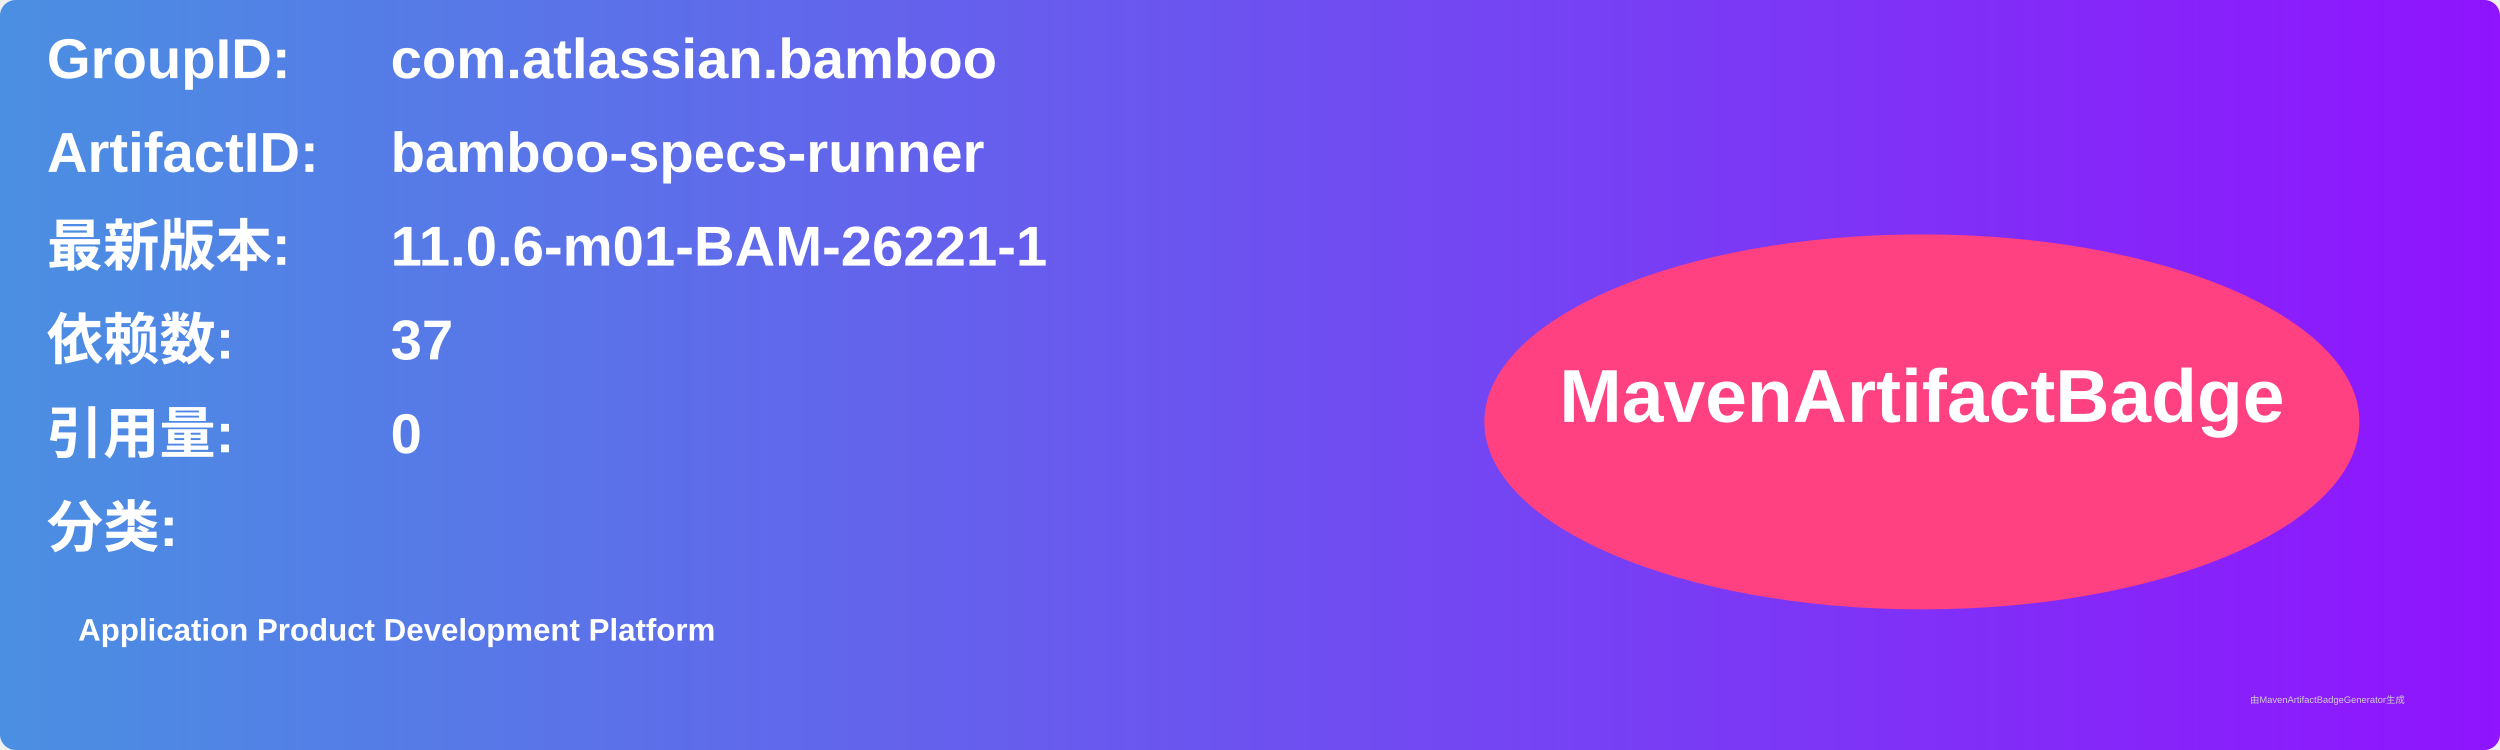
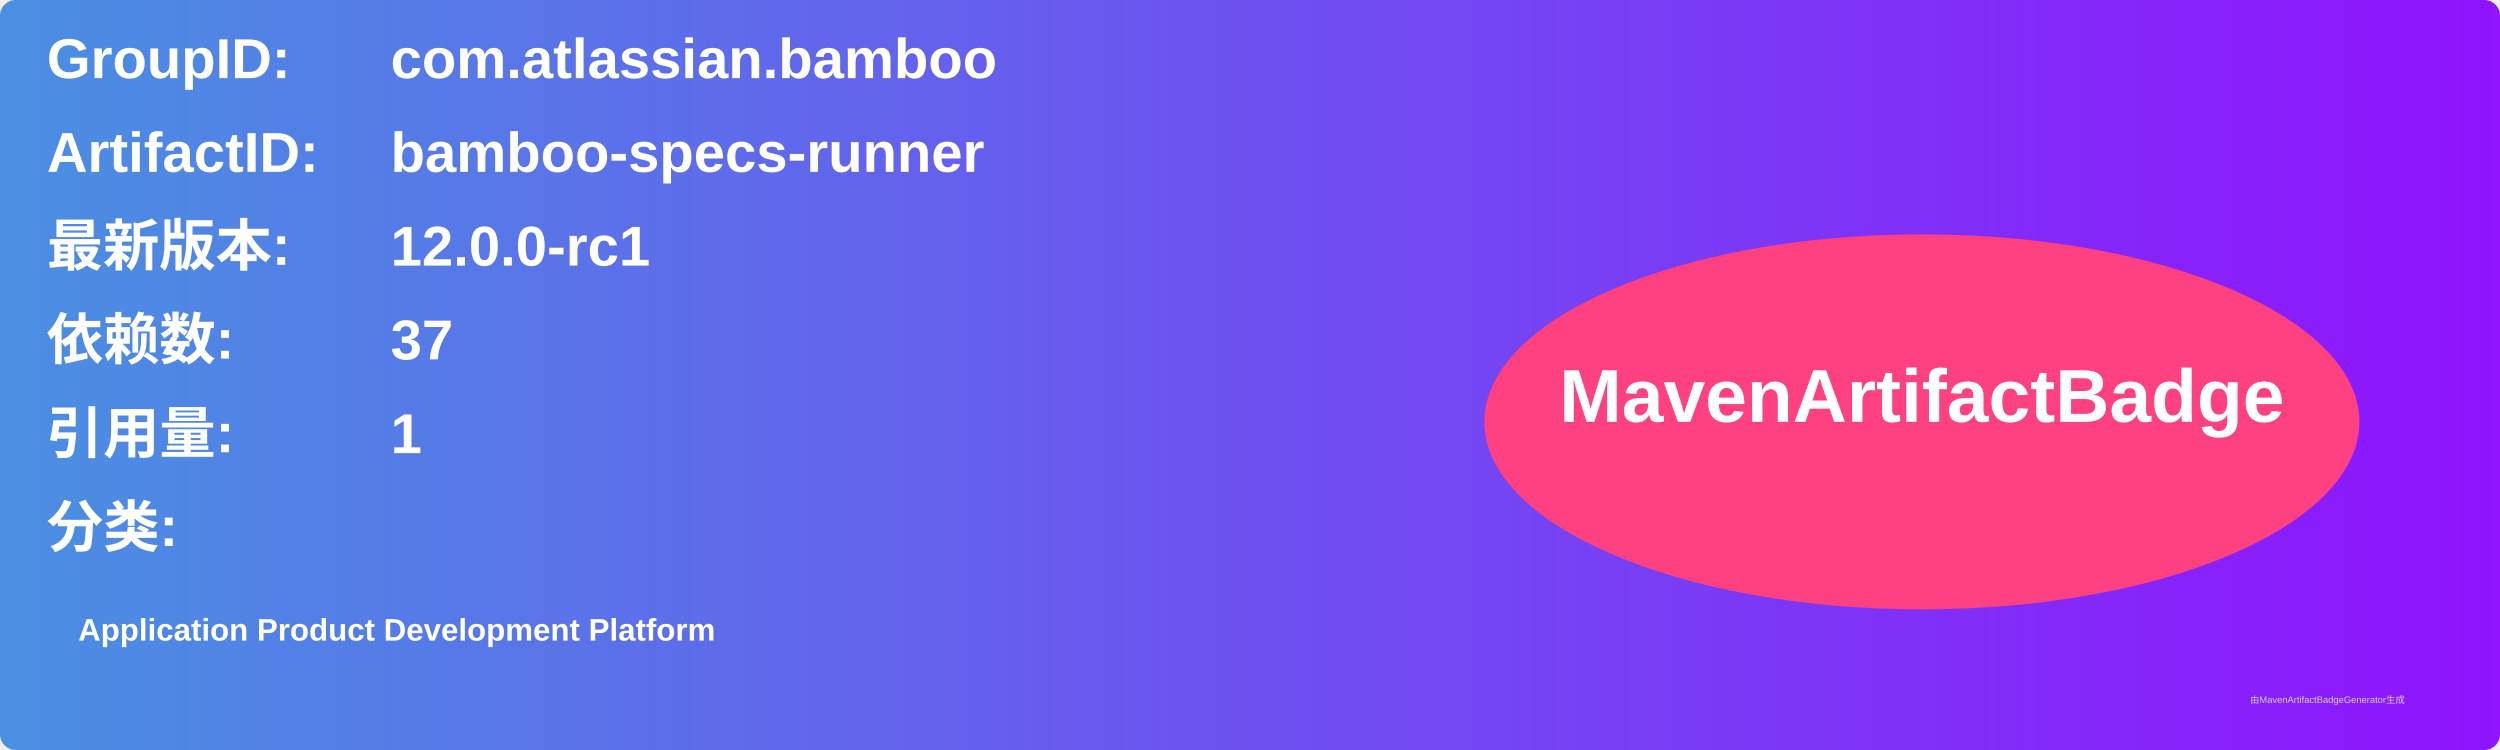
<svg xmlns="http://www.w3.org/2000/svg" width="800" height="240" viewBox="0 0 800 240">
  <linearGradient id="grad" x1="0%" y1="0%" x2="100%" y2="0%">
    <stop offset="0%" stop-color="#4a90e2" />
    <stop offset="100%" stop-color="#9013fe" />
  </linearGradient>
  <rect width="100%" height="100%" rx="5" ry="5" fill="url(#grad)" />
  <g transform="translate(15, 15)">
    <text x="0" y="10" font-family="Arial" font-size="18" fill="white" font-weight="bold" width="260">GroupID:</text>
    <text x="110" y="10" font-family="Arial" font-size="18" fill="white" font-weight="bold" width="460">com.atlassian.bamboo</text>
    <text x="0" y="40" font-family="Arial" font-size="18" fill="white" font-weight="bold" width="260">ArtifactID:</text>
    <text x="110" y="40" font-family="Arial" font-size="18" fill="white" font-weight="bold" width="460">bamboo-specs-runner</text>
    <text x="0" y="70" font-family="Arial" font-size="18" fill="white" font-weight="bold">最新版本:</text>
    <text x="110" y="70" font-family="Arial" font-size="18" fill="white" font-weight="bold">
-       <tspan font-weight="bold">11.0.6-m01-BAM-26221-1</tspan>
+       <tspan font-weight="bold">12.0.0-rc1</tspan>
    </text>
    <text x="0" y="100" font-family="Arial" font-size="18" fill="white" font-weight="bold">依赖数: </text>
    <text x="110" y="100" font-family="Arial" font-size="18" fill="white">
      <tspan font-weight="bold">37</tspan>
    </text>
    <text x="0" y="130" font-family="Arial" font-size="18" fill="white" font-weight="bold">引用量: </text>
    <text x="110" y="130" font-family="Arial" font-size="18" fill="white">
-       <tspan font-weight="bold">0</tspan>
+       <tspan font-weight="bold">1</tspan>
    </text>
    <text x="0" y="160" font-family="Arial" font-size="18" fill="white" font-weight="bold">分类:</text>
    <text x="10" y="190" font-family="Arial" font-size="10" fill="white">
      <tspan font-weight="bold">Application Product Development Platform</tspan>
    </text>
    <ellipse cx="600" cy="120" rx="140" ry="60" fill="#ff4081" />
    <text x="600" y="120" text-anchor="middle" font-family="Arial" font-size="24" fill="white" font-weight="bold">MavenArtifactBadge</text>
  </g>
  <text x="720" y="225" font-family="Arial" font-size="3" fill="#d0d0d0">由MavenArtifactBadgeGenerator生成</text>
</svg>
